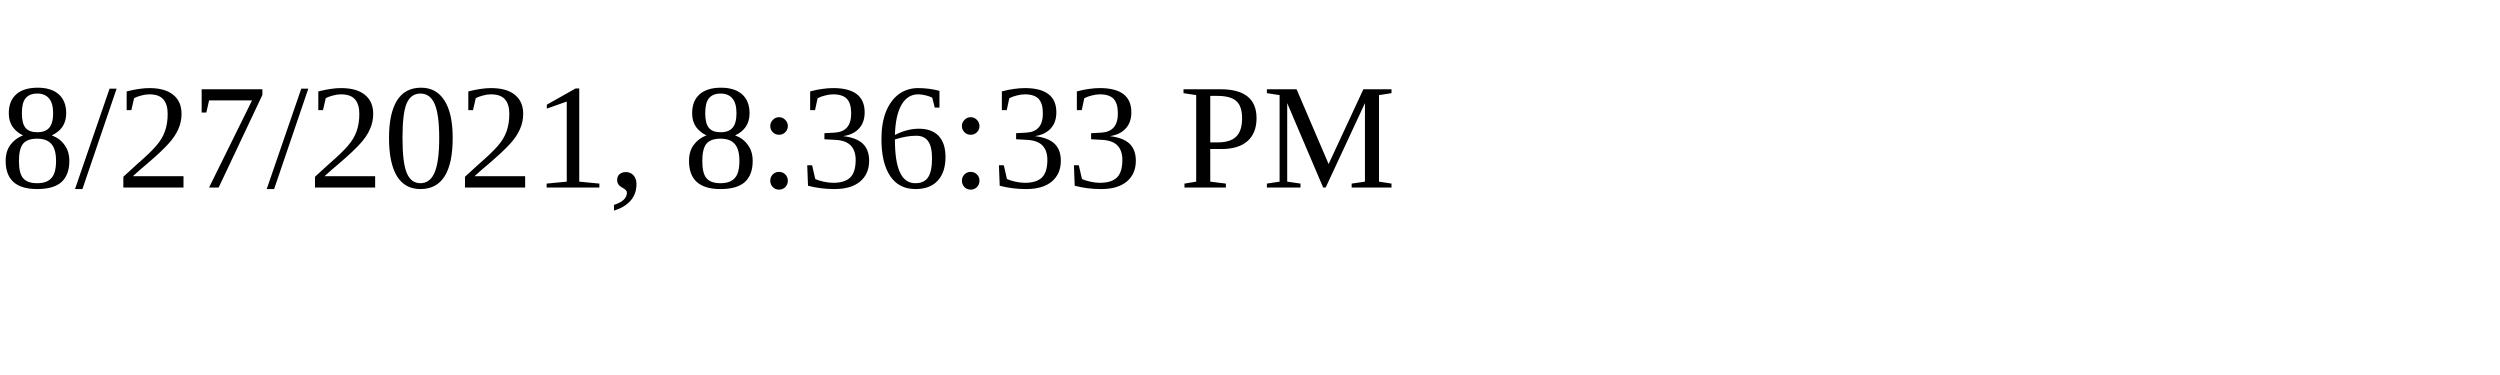
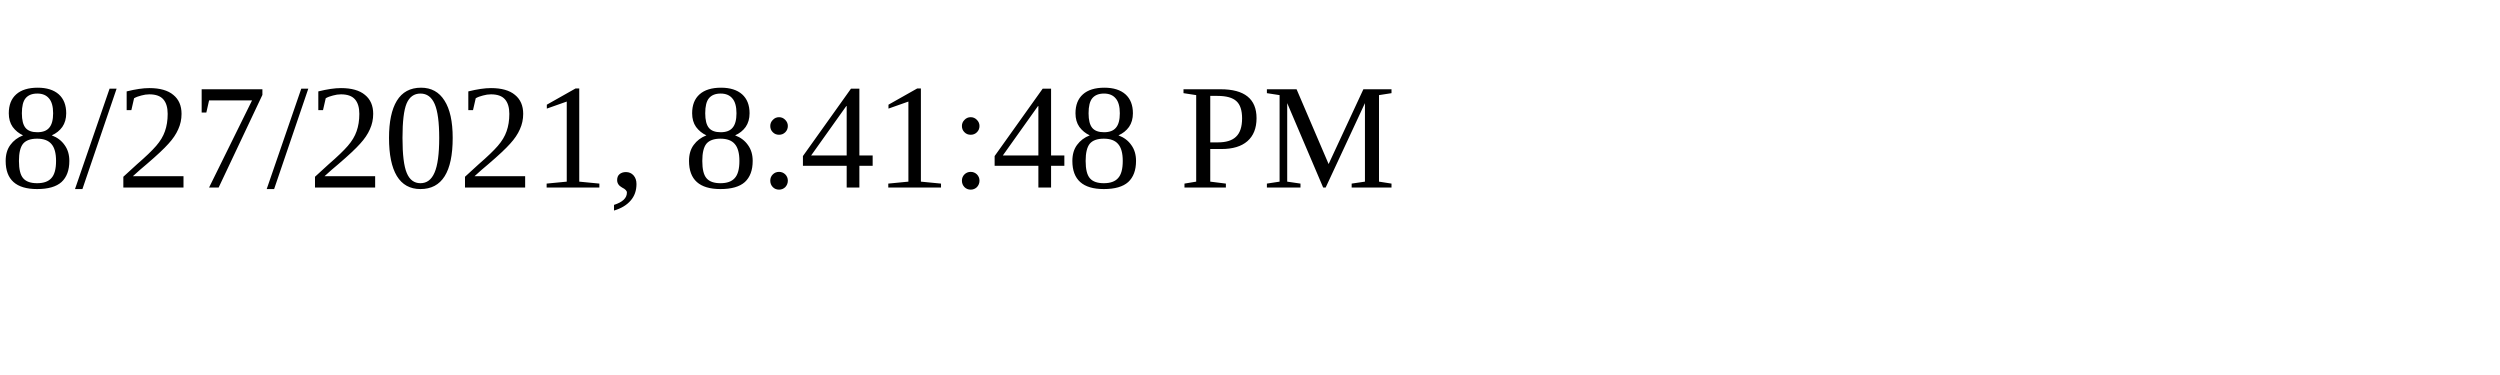
<svg xmlns="http://www.w3.org/2000/svg" height="30" width="200">
-   <text x="0" y="15">8/27/2021, 8:36:33 PM</text>
+   <text x="0" y="15">8/27/2021, 8:41:48 PM</text>
</svg>
